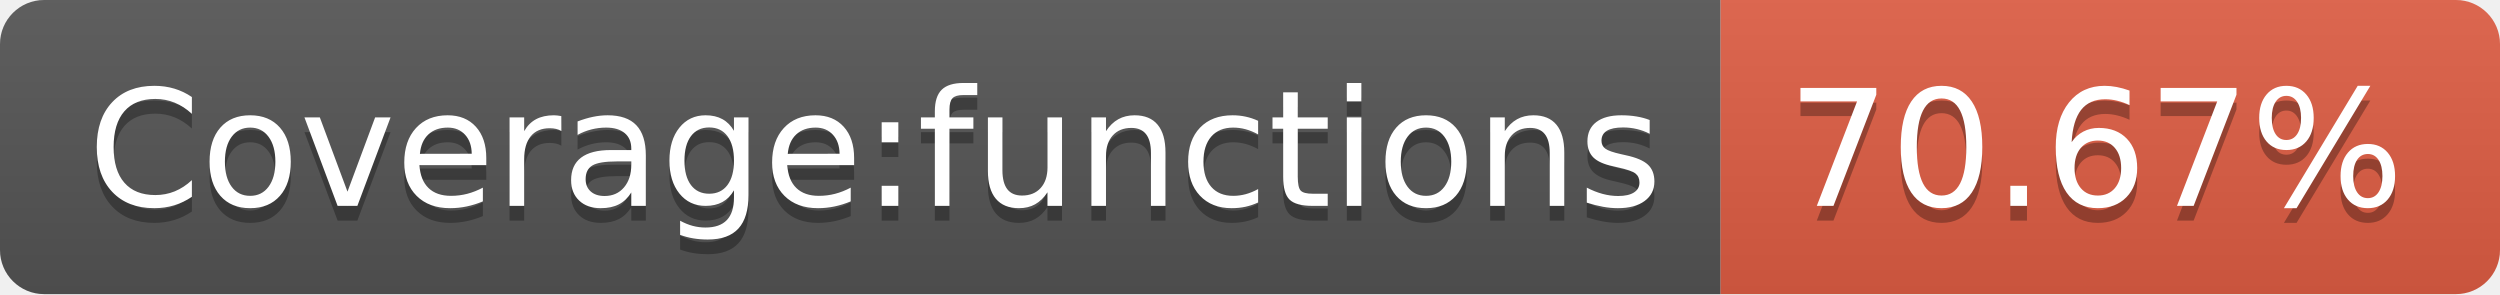
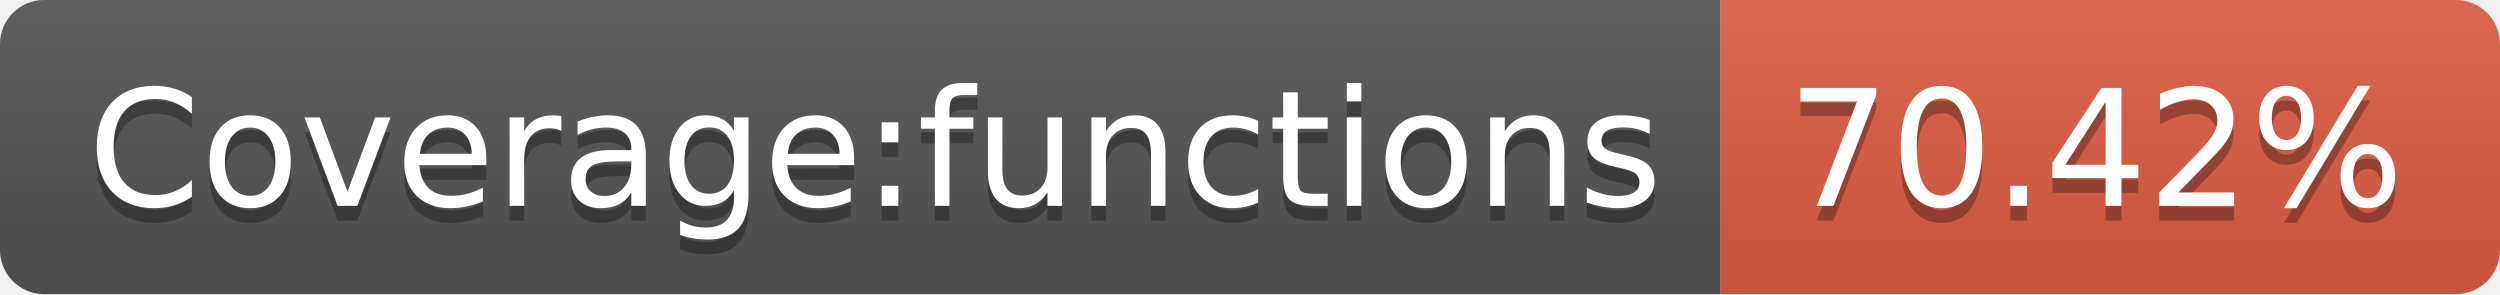
<svg xmlns="http://www.w3.org/2000/svg" width="170" height="20">
  <linearGradient id="b" x2="0" y2="100%">
    <stop offset="0" stop-color="#bbb" stop-opacity=".1" />
    <stop offset="1" stop-opacity=".1" />
  </linearGradient>
  <clipPath id="a">
    <rect width="170" height="20" rx="3" fill="#fff" />
  </clipPath>
  <g clip-path="url(#a)">
    <path fill="#555" d="M0 0h117v20H0z" />
    <path fill="#e05d44" d="M117 0h53v20H117z" />
    <path fill="url(#b)" d="M0 0h170v20H0z" />
  </g>
  <g fill="#fff" text-anchor="middle" font-family="DejaVu Sans,Verdana,Geneva,sans-serif" font-size="110">
    <text x="595" y="150" fill="#010101" fill-opacity=".3" transform="scale(.1)" textLength="1070">Coverage:functions</text>
    <text x="595" y="140" transform="scale(.1)" textLength="1070">Coverage:functions</text>
-     <text x="1425" y="150" fill="#010101" fill-opacity=".3" transform="scale(.1)" textLength="430">70.67%</text>
-     <text x="1425" y="140" transform="scale(.1)" textLength="430">70.67%</text>
+     <text x="1425" y="150" fill="#010101" fill-opacity=".3" transform="scale(.1)" textLength="430">70.42%</text>
+     <text x="1425" y="140" transform="scale(.1)" textLength="430">70.42%</text>
  </g>
</svg>
